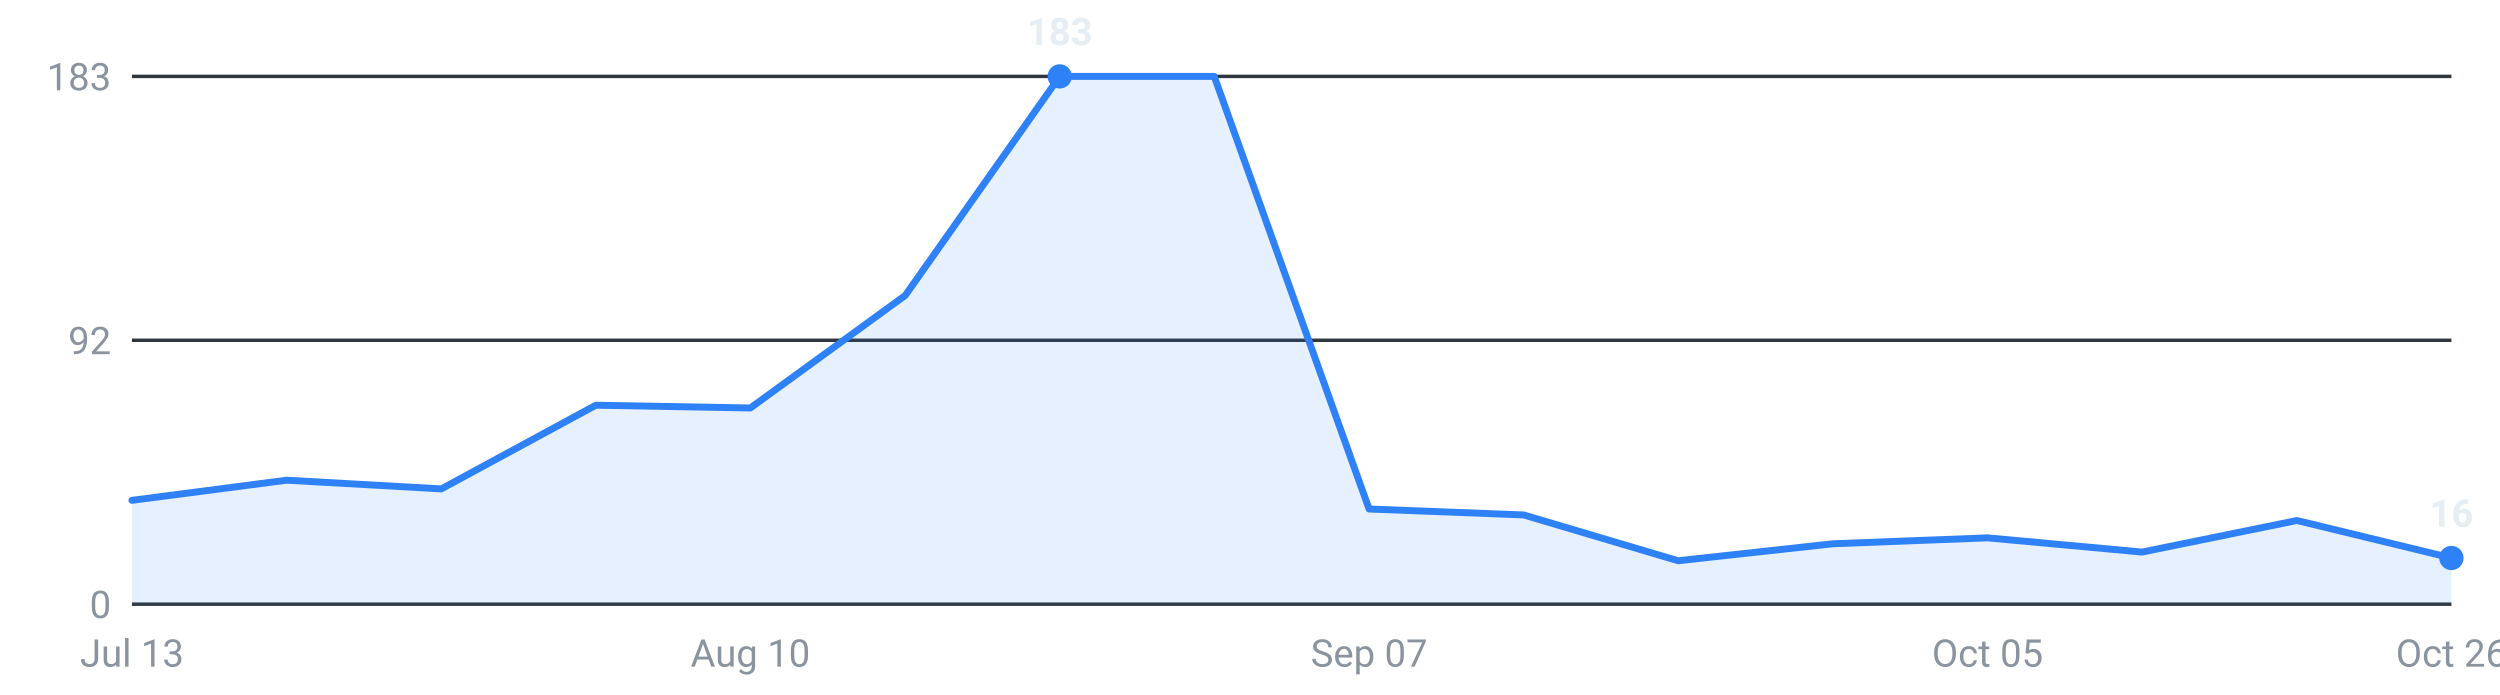
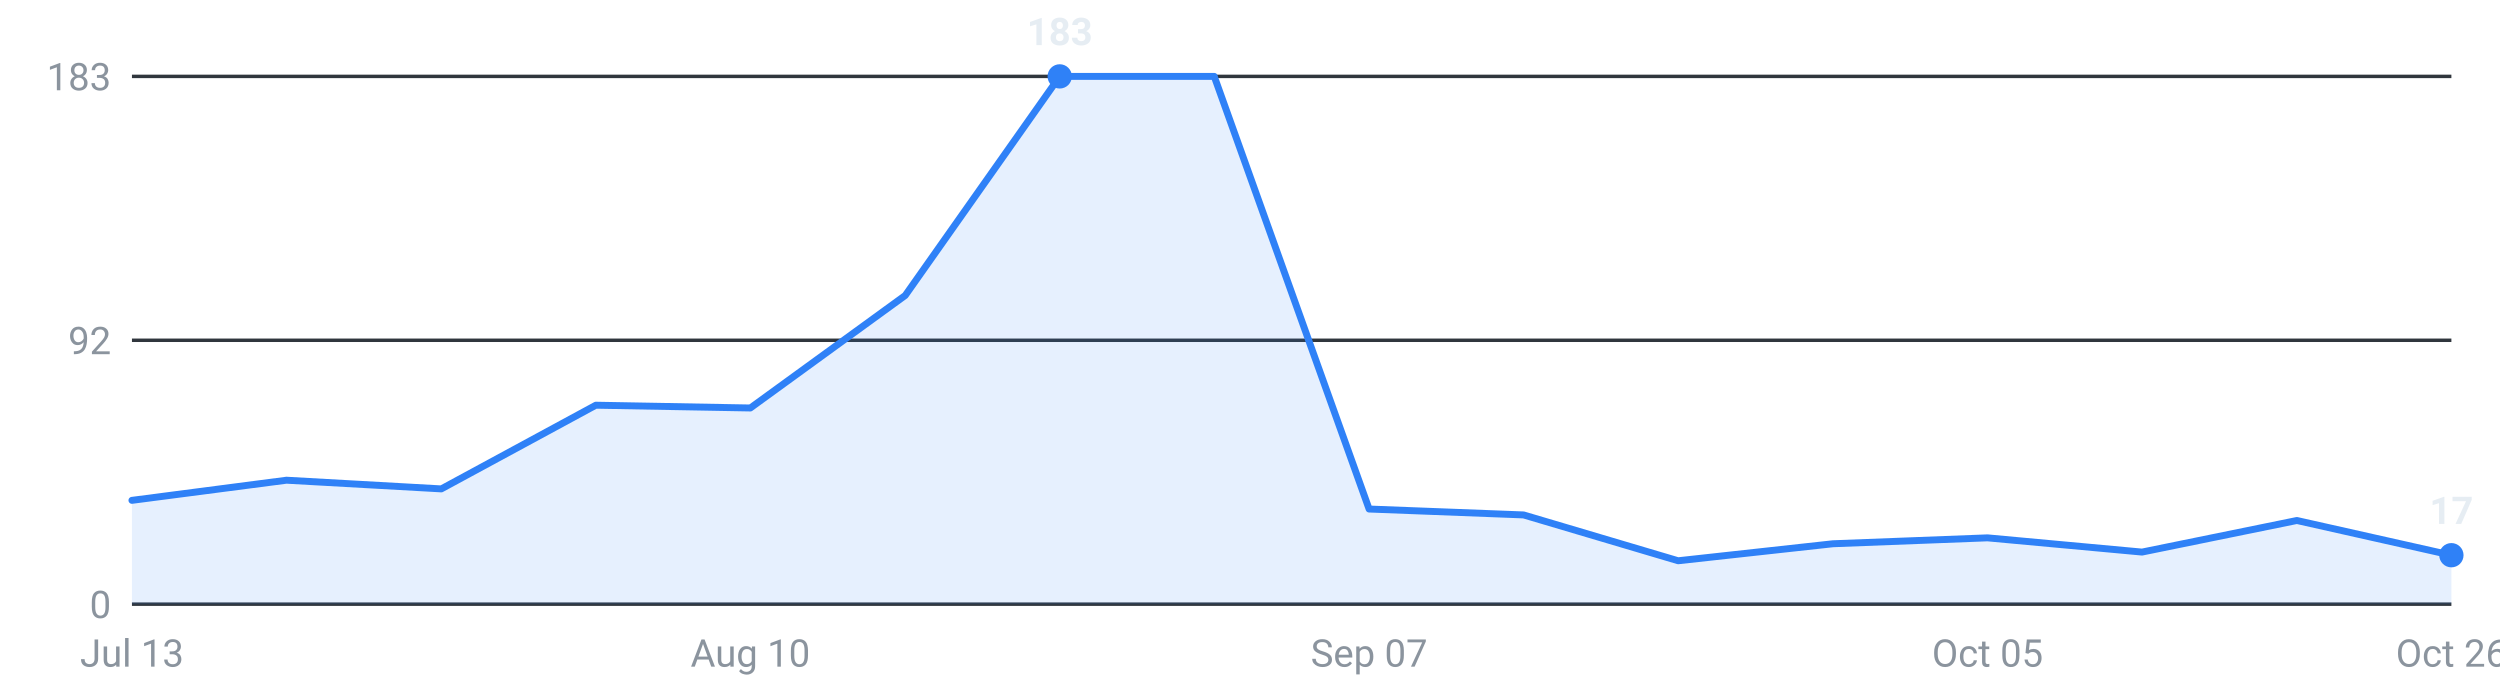
<svg xmlns="http://www.w3.org/2000/svg" viewBox="0 0 720 200" width="720" height="200" role="img" aria-label="Internships posted per week, last 16 weeks">
  <g font-family="-apple-system,Segoe UI,Roboto,sans-serif" font-size="11">
    <line x1="38" y1="174.0" x2="706" y2="174.0" stroke="#30363d" stroke-width="1" />
    <text x="32" y="178.0" text-anchor="end" fill="#8b949e">0</text>
    <line x1="38" y1="98.0" x2="706" y2="98.0" stroke="#30363d" stroke-width="1" />
    <text x="32" y="102.0" text-anchor="end" fill="#8b949e">92</text>
    <line x1="38" y1="22.0" x2="706" y2="22.0" stroke="#30363d" stroke-width="1" />
    <text x="32" y="26.0" text-anchor="end" fill="#8b949e">183</text>
-     <path d="M38.0,174 L38.0,144.1 L82.5,138.3 L127.1,140.8 L171.6,116.7 L216.1,117.5 L260.7,85.1 L305.2,22.0 L349.7,22.0 L394.3,146.6 L438.8,148.3 L483.3,161.5 L527.9,156.6 L572.4,154.9 L616.9,159.0 L661.5,149.9 L706.0,160.7 L706.0,174 Z" fill="#2f81f7" fill-opacity="0.12" />
-     <polyline points="38.0,144.1 82.5,138.3 127.1,140.8 171.6,116.7 216.1,117.5 260.7,85.1 305.2,22.0 349.7,22.0 394.3,146.6 438.8,148.3 483.3,161.5 527.9,156.6 572.4,154.9 616.9,159.0 661.5,149.9 706.0,160.7" fill="none" stroke="#2f81f7" stroke-width="2" stroke-linejoin="round" stroke-linecap="round" />
+     <path d="M38.0,174 L38.0,144.1 L82.5,138.3 L127.1,140.8 L171.6,116.7 L216.1,117.5 L260.7,85.1 L305.2,22.0 L349.7,22.0 L394.3,146.6 L438.8,148.3 L483.3,161.5 L527.9,156.6 L572.4,154.9 L616.9,159.0 L661.5,149.9 L706.0,159.9 L706.0,174 Z" fill="#2f81f7" fill-opacity="0.12" />
+     <polyline points="38.0,144.1 82.5,138.3 127.1,140.8 171.6,116.7 216.1,117.5 260.7,85.1 305.2,22.0 349.7,22.0 394.3,146.6 438.8,148.3 483.3,161.5 527.9,156.6 572.4,154.9 616.9,159.0 661.5,149.9 706.0,159.9" fill="none" stroke="#2f81f7" stroke-width="2" stroke-linejoin="round" stroke-linecap="round" />
    <circle cx="305.2" cy="22.0" r="3.5" fill="#2f81f7" />
    <text x="305.2" y="13.0" text-anchor="middle" fill="#e6edf3" font-weight="600">183</text>
-     <circle cx="706.0" cy="160.7" r="3.5" fill="#2f81f7" />
-     <text x="706.0" y="151.7" text-anchor="middle" fill="#e6edf3" font-weight="600">16</text>
+     <circle cx="706.0" cy="159.9" r="3.5" fill="#2f81f7" />
+     <text x="706.0" y="150.9" text-anchor="middle" fill="#e6edf3" font-weight="600">17</text>
    <text x="38.0" y="192" text-anchor="middle" fill="#8b949e">Jul 13</text>
    <text x="216.1" y="192" text-anchor="middle" fill="#8b949e">Aug 10</text>
    <text x="394.3" y="192" text-anchor="middle" fill="#8b949e">Sep 07</text>
    <text x="572.4" y="192" text-anchor="middle" fill="#8b949e">Oct 05</text>
    <text x="706.0" y="192" text-anchor="middle" fill="#8b949e">Oct 26</text>
  </g>
</svg>
